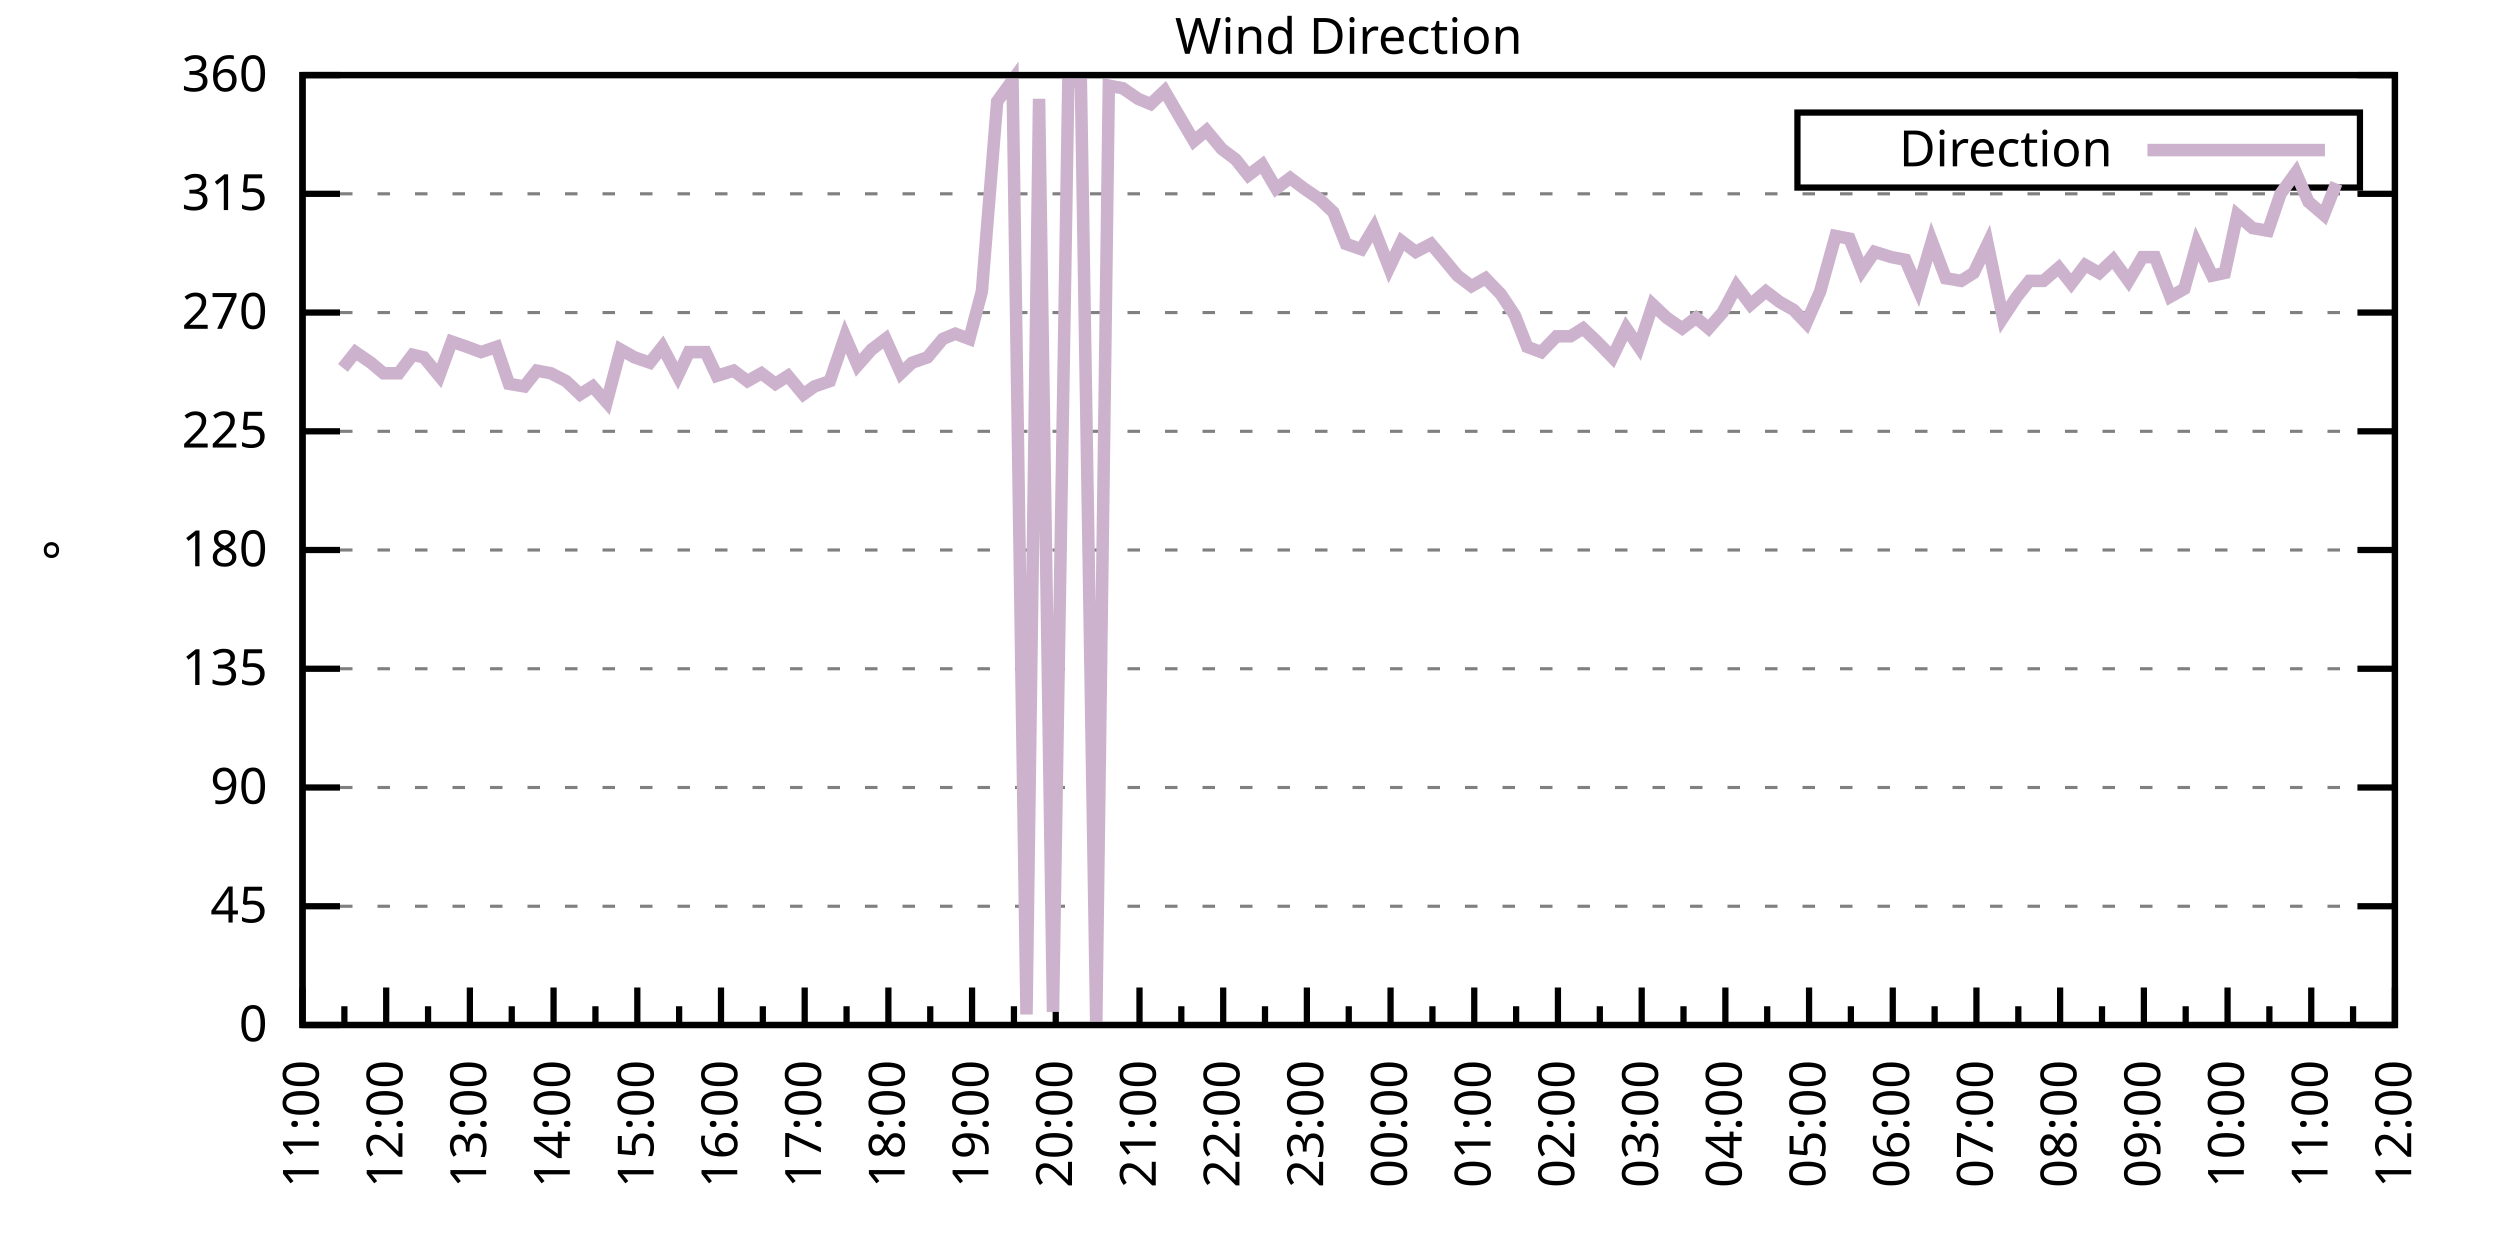
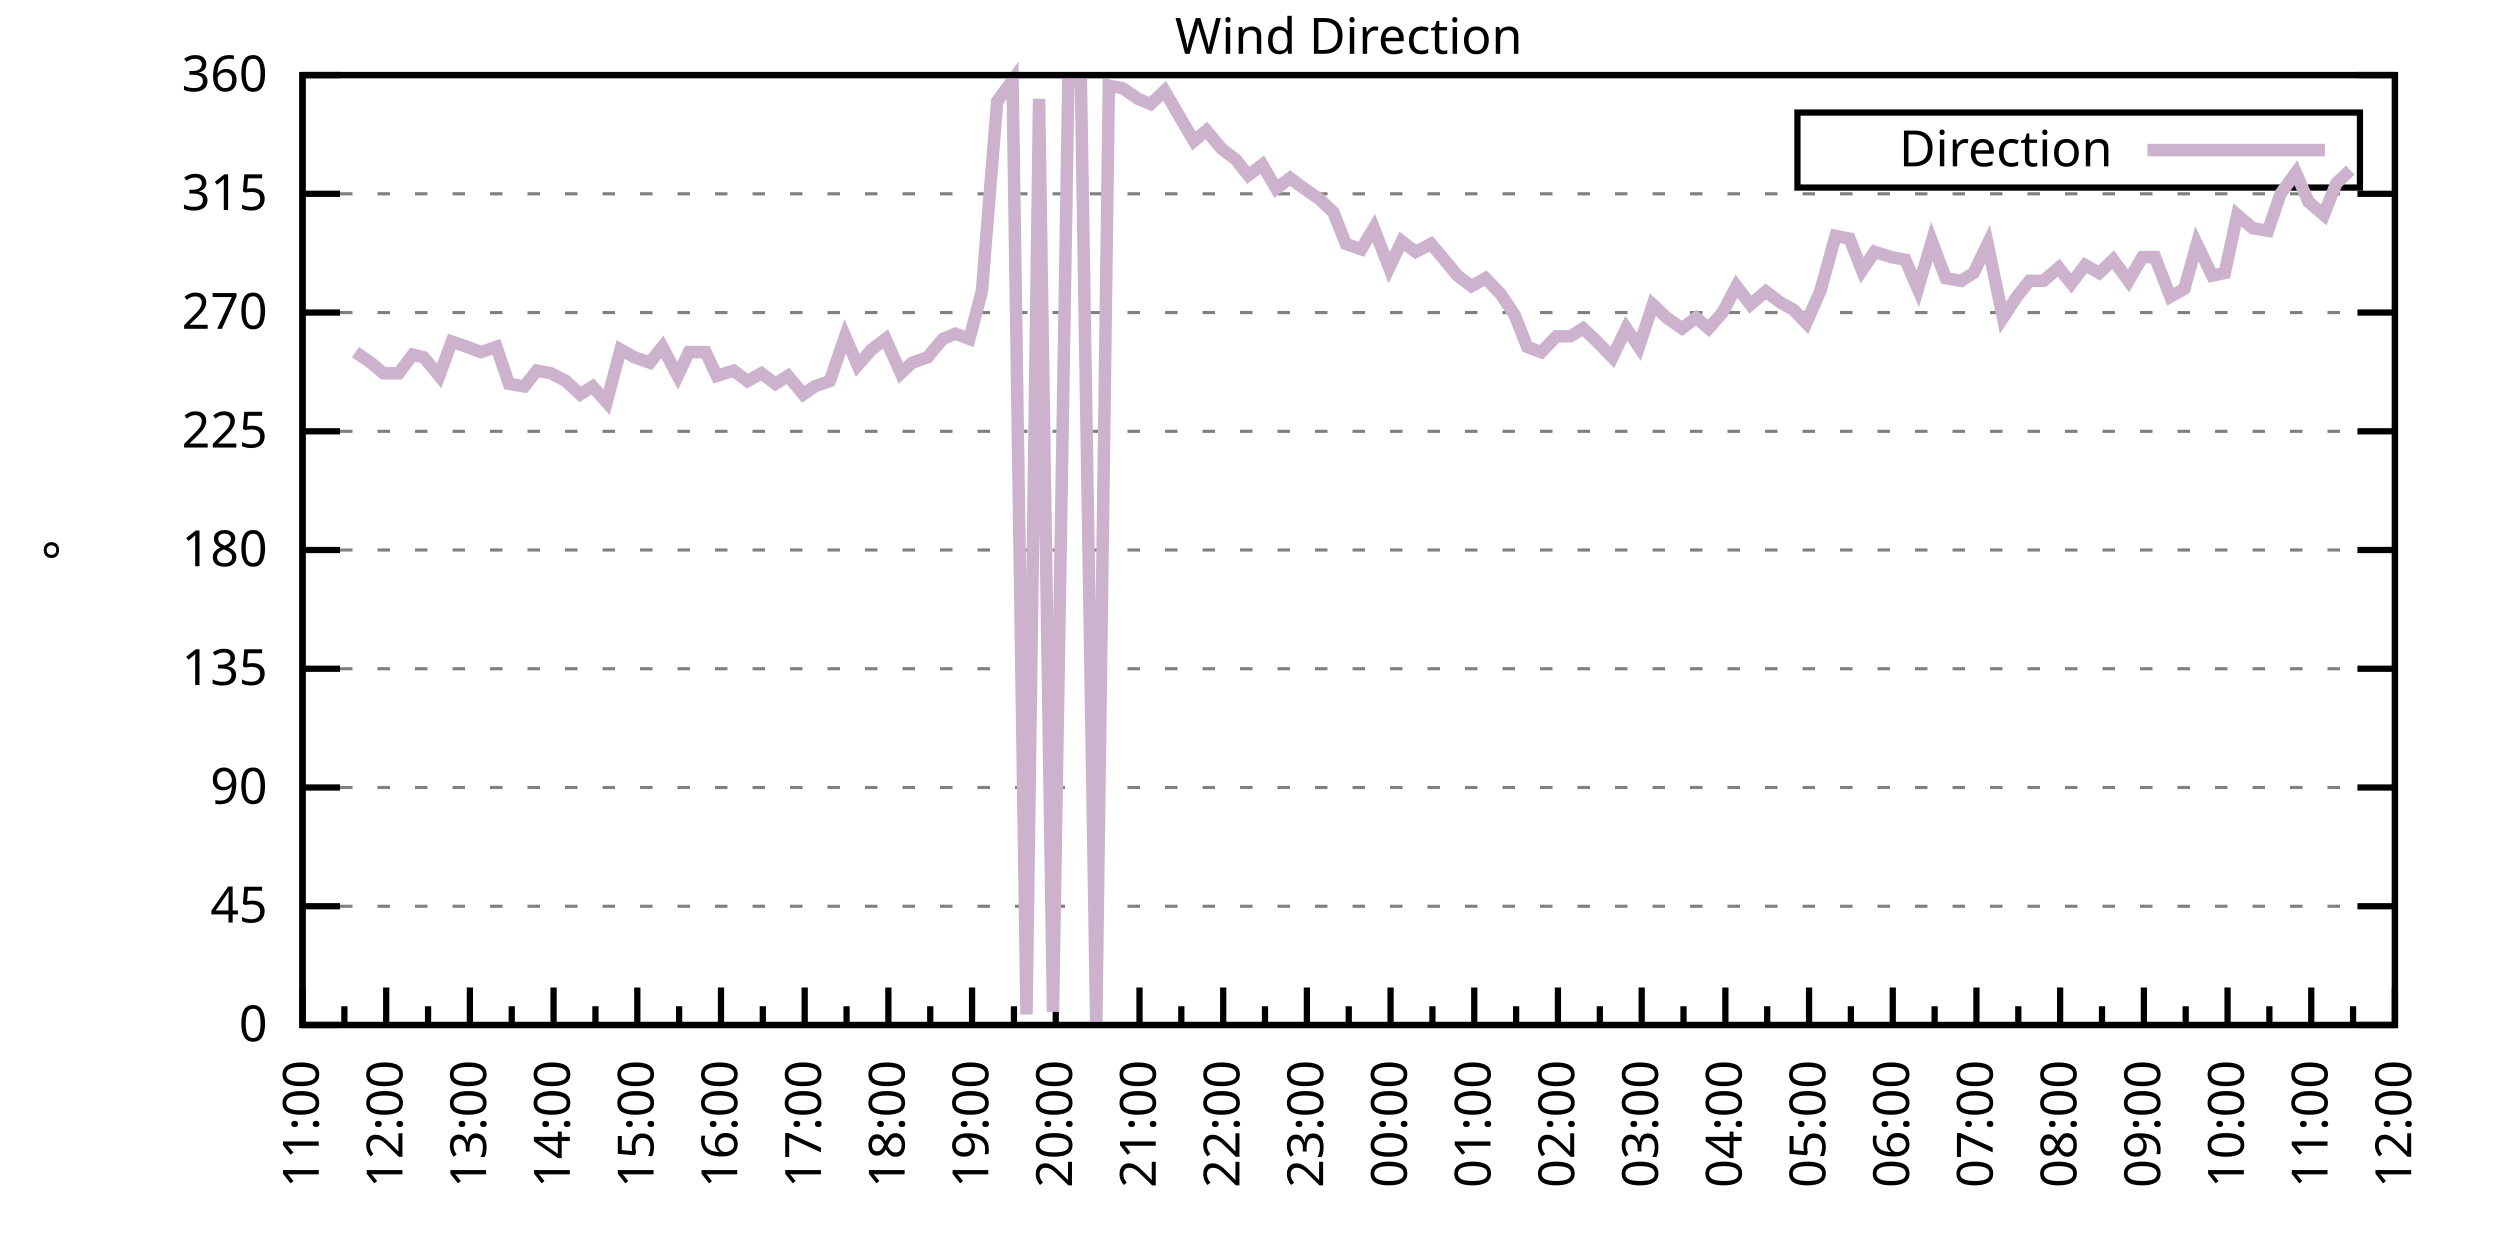
<svg xmlns="http://www.w3.org/2000/svg" xmlns:xlink="http://www.w3.org/1999/xlink" width="400" height="200" viewBox="0 0 400 200">
  <g id="gnuplot_canvas">
    <rect x="0" y="0" width="400" height="200" fill="none" />
    <defs>
      <circle id="gpDot" r="0.5" stroke-width="0.5" stroke="currentColor" />
      <path id="gpPt0" stroke-width="0.333" stroke="currentColor" d="M-1,0 h2 M0,-1 v2" />
      <path id="gpPt1" stroke-width="0.333" stroke="currentColor" d="M-1,-1 L1,1 M1,-1 L-1,1" />
      <path id="gpPt2" stroke-width="0.333" stroke="currentColor" d="M-1,0 L1,0 M0,-1 L0,1 M-1,-1 L1,1 M-1,1 L1,-1" />
      <rect id="gpPt3" stroke-width="0.333" stroke="currentColor" x="-1" y="-1" width="2" height="2" />
      <rect id="gpPt4" stroke-width="0.333" stroke="currentColor" fill="currentColor" x="-1" y="-1" width="2" height="2" />
      <circle id="gpPt5" stroke-width="0.333" stroke="currentColor" cx="0" cy="0" r="1" />
      <use xlink:href="#gpPt5" id="gpPt6" fill="currentColor" stroke="none" />
      <path id="gpPt7" stroke-width="0.333" stroke="currentColor" d="M0,-1.33 L-1.33,0.67 L1.33,0.67 z" />
      <use xlink:href="#gpPt7" id="gpPt8" fill="currentColor" stroke="none" />
      <use xlink:href="#gpPt7" id="gpPt9" stroke="currentColor" transform="rotate(180)" />
      <use xlink:href="#gpPt9" id="gpPt10" fill="currentColor" stroke="none" />
      <use xlink:href="#gpPt3" id="gpPt11" stroke="currentColor" transform="rotate(45)" />
      <use xlink:href="#gpPt11" id="gpPt12" fill="currentColor" stroke="none" />
      <path id="gpPt13" stroke-width="0.333" stroke="currentColor" d="M0,1.330 L1.265,0.411 L0.782,-1.067 L-0.782,-1.076 L-1.265,0.411 z" />
      <use xlink:href="#gpPt13" id="gpPt14" fill="currentColor" stroke="none" />
      <filter id="textbox" filterUnits="objectBoundingBox" x="0" y="0" height="1" width="1">
        <feFlood flood-color="white" flood-opacity="1" result="bgnd" />
        <feComposite in="SourceGraphic" in2="bgnd" operator="atop" />
      </filter>
      <filter id="greybox" filterUnits="objectBoundingBox" x="0" y="0" height="1" width="1">
        <feFlood flood-color="lightgrey" flood-opacity="1" result="grey" />
        <feComposite in="SourceGraphic" in2="grey" operator="atop" />
      </filter>
    </defs>
    <g fill="none" color="white" stroke="currentColor" stroke-width="1.00" stroke-linecap="butt" stroke-linejoin="miter">
</g>
    <g fill="none" color="black" stroke="currentColor" stroke-width="1.00" stroke-linecap="butt" stroke-linejoin="miter">
      <g stroke="none" shape-rendering="crispEdges">
        <polygon fill="rgb(255, 255, 255)" points="48.40,164.00 383.18,164.00 383.18,12.02 48.40,12.02 " />
      </g>
    </g>
    <g fill="none" color="black" stroke="currentColor" stroke-width="1.00" stroke-linecap="butt" stroke-linejoin="miter">
</g>
    <g fill="none" color="black" stroke="black" stroke-width="0.50" stroke-linecap="butt" stroke-linejoin="miter">
</g>
    <g fill="none" color="gray" stroke="currentColor" stroke-width="0.50" stroke-linecap="butt" stroke-linejoin="miter">
      <path stroke="gray" stroke-dasharray="2,4" class="gridline" d="M48.40,164.00 L383.19,164.00  " />
    </g>
    <g fill="none" color="gray" stroke="gray" stroke-width="1.00" stroke-linecap="butt" stroke-linejoin="miter">
</g>
    <g fill="none" color="black" stroke="currentColor" stroke-width="1.00" stroke-linecap="butt" stroke-linejoin="miter">
      <path stroke="black" d="M48.40,164.00 L54.40,164.00 M383.19,164.00 L377.19,164.00  " />
      <g transform="translate(42.80,166.60)" stroke="none" fill="black" font-family="Sans" font-size="8.00" text-anchor="end">
        <text>
          <tspan font-family="Sans"> 0</tspan>
        </text>
      </g>
    </g>
    <g fill="none" color="black" stroke="currentColor" stroke-width="1.00" stroke-linecap="butt" stroke-linejoin="miter">
</g>
    <g fill="none" color="black" stroke="black" stroke-width="0.50" stroke-linecap="butt" stroke-linejoin="miter">
</g>
    <g fill="none" color="gray" stroke="currentColor" stroke-width="0.50" stroke-linecap="butt" stroke-linejoin="miter">
      <path stroke="gray" stroke-dasharray="2,4" class="gridline" d="M48.40,145.00 L383.19,145.00  " />
    </g>
    <g fill="none" color="gray" stroke="gray" stroke-width="1.00" stroke-linecap="butt" stroke-linejoin="miter">
</g>
    <g fill="none" color="black" stroke="currentColor" stroke-width="1.00" stroke-linecap="butt" stroke-linejoin="miter">
      <path stroke="black" d="M48.40,145.00 L54.40,145.00 M383.19,145.00 L377.19,145.00  " />
      <g transform="translate(42.80,147.60)" stroke="none" fill="black" font-family="Sans" font-size="8.00" text-anchor="end">
        <text>
          <tspan font-family="Sans"> 45</tspan>
        </text>
      </g>
    </g>
    <g fill="none" color="black" stroke="currentColor" stroke-width="1.00" stroke-linecap="butt" stroke-linejoin="miter">
</g>
    <g fill="none" color="black" stroke="black" stroke-width="0.50" stroke-linecap="butt" stroke-linejoin="miter">
</g>
    <g fill="none" color="gray" stroke="currentColor" stroke-width="0.50" stroke-linecap="butt" stroke-linejoin="miter">
      <path stroke="gray" stroke-dasharray="2,4" class="gridline" d="M48.40,126.00 L383.19,126.00  " />
    </g>
    <g fill="none" color="gray" stroke="gray" stroke-width="1.00" stroke-linecap="butt" stroke-linejoin="miter">
</g>
    <g fill="none" color="black" stroke="currentColor" stroke-width="1.00" stroke-linecap="butt" stroke-linejoin="miter">
      <path stroke="black" d="M48.40,126.00 L54.40,126.00 M383.19,126.00 L377.19,126.00  " />
      <g transform="translate(42.80,128.60)" stroke="none" fill="black" font-family="Sans" font-size="8.00" text-anchor="end">
        <text>
          <tspan font-family="Sans"> 90</tspan>
        </text>
      </g>
    </g>
    <g fill="none" color="black" stroke="currentColor" stroke-width="1.00" stroke-linecap="butt" stroke-linejoin="miter">
</g>
    <g fill="none" color="black" stroke="black" stroke-width="0.50" stroke-linecap="butt" stroke-linejoin="miter">
</g>
    <g fill="none" color="gray" stroke="currentColor" stroke-width="0.50" stroke-linecap="butt" stroke-linejoin="miter">
      <path stroke="gray" stroke-dasharray="2,4" class="gridline" d="M48.40,107.00 L383.19,107.00  " />
    </g>
    <g fill="none" color="gray" stroke="gray" stroke-width="1.00" stroke-linecap="butt" stroke-linejoin="miter">
</g>
    <g fill="none" color="black" stroke="currentColor" stroke-width="1.00" stroke-linecap="butt" stroke-linejoin="miter">
      <path stroke="black" d="M48.40,107.00 L54.40,107.00 M383.19,107.00 L377.19,107.00  " />
      <g transform="translate(42.80,109.60)" stroke="none" fill="black" font-family="Sans" font-size="8.00" text-anchor="end">
        <text>
          <tspan font-family="Sans"> 135</tspan>
        </text>
      </g>
    </g>
    <g fill="none" color="black" stroke="currentColor" stroke-width="1.00" stroke-linecap="butt" stroke-linejoin="miter">
</g>
    <g fill="none" color="black" stroke="black" stroke-width="0.50" stroke-linecap="butt" stroke-linejoin="miter">
</g>
    <g fill="none" color="gray" stroke="currentColor" stroke-width="0.50" stroke-linecap="butt" stroke-linejoin="miter">
      <path stroke="gray" stroke-dasharray="2,4" class="gridline" d="M48.40,88.00 L383.19,88.00  " />
    </g>
    <g fill="none" color="gray" stroke="gray" stroke-width="1.00" stroke-linecap="butt" stroke-linejoin="miter">
</g>
    <g fill="none" color="black" stroke="currentColor" stroke-width="1.00" stroke-linecap="butt" stroke-linejoin="miter">
      <path stroke="black" d="M48.40,88.00 L54.40,88.00 M383.19,88.00 L377.19,88.00  " />
      <g transform="translate(42.80,90.60)" stroke="none" fill="black" font-family="Sans" font-size="8.00" text-anchor="end">
        <text>
          <tspan font-family="Sans"> 180</tspan>
        </text>
      </g>
    </g>
    <g fill="none" color="black" stroke="currentColor" stroke-width="1.00" stroke-linecap="butt" stroke-linejoin="miter">
</g>
    <g fill="none" color="black" stroke="black" stroke-width="0.50" stroke-linecap="butt" stroke-linejoin="miter">
</g>
    <g fill="none" color="gray" stroke="currentColor" stroke-width="0.50" stroke-linecap="butt" stroke-linejoin="miter">
      <path stroke="gray" stroke-dasharray="2,4" class="gridline" d="M48.40,69.01 L383.19,69.01  " />
    </g>
    <g fill="none" color="gray" stroke="gray" stroke-width="1.00" stroke-linecap="butt" stroke-linejoin="miter">
</g>
    <g fill="none" color="black" stroke="currentColor" stroke-width="1.00" stroke-linecap="butt" stroke-linejoin="miter">
      <path stroke="black" d="M48.40,69.01 L54.40,69.01 M383.19,69.01 L377.19,69.01  " />
      <g transform="translate(42.80,71.61)" stroke="none" fill="black" font-family="Sans" font-size="8.00" text-anchor="end">
        <text>
          <tspan font-family="Sans"> 225</tspan>
        </text>
      </g>
    </g>
    <g fill="none" color="black" stroke="currentColor" stroke-width="1.00" stroke-linecap="butt" stroke-linejoin="miter">
</g>
    <g fill="none" color="black" stroke="black" stroke-width="0.50" stroke-linecap="butt" stroke-linejoin="miter">
</g>
    <g fill="none" color="gray" stroke="currentColor" stroke-width="0.50" stroke-linecap="butt" stroke-linejoin="miter">
      <path stroke="gray" stroke-dasharray="2,4" class="gridline" d="M48.40,50.01 L383.19,50.01  " />
    </g>
    <g fill="none" color="gray" stroke="gray" stroke-width="1.00" stroke-linecap="butt" stroke-linejoin="miter">
</g>
    <g fill="none" color="black" stroke="currentColor" stroke-width="1.00" stroke-linecap="butt" stroke-linejoin="miter">
      <path stroke="black" d="M48.40,50.01 L54.40,50.01 M383.19,50.01 L377.19,50.01  " />
      <g transform="translate(42.80,52.61)" stroke="none" fill="black" font-family="Sans" font-size="8.00" text-anchor="end">
        <text>
          <tspan font-family="Sans"> 270</tspan>
        </text>
      </g>
    </g>
    <g fill="none" color="black" stroke="currentColor" stroke-width="1.00" stroke-linecap="butt" stroke-linejoin="miter">
</g>
    <g fill="none" color="black" stroke="black" stroke-width="0.50" stroke-linecap="butt" stroke-linejoin="miter">
</g>
    <g fill="none" color="gray" stroke="currentColor" stroke-width="0.50" stroke-linecap="butt" stroke-linejoin="miter">
      <path stroke="gray" stroke-dasharray="2,4" class="gridline" d="M48.40,31.01 L383.19,31.01  " />
    </g>
    <g fill="none" color="gray" stroke="gray" stroke-width="1.00" stroke-linecap="butt" stroke-linejoin="miter">
</g>
    <g fill="none" color="black" stroke="currentColor" stroke-width="1.00" stroke-linecap="butt" stroke-linejoin="miter">
      <path stroke="black" d="M48.40,31.01 L54.40,31.01 M383.19,31.01 L377.19,31.01  " />
      <g transform="translate(42.80,33.61)" stroke="none" fill="black" font-family="Sans" font-size="8.00" text-anchor="end">
        <text>
          <tspan font-family="Sans"> 315</tspan>
        </text>
      </g>
    </g>
    <g fill="none" color="black" stroke="currentColor" stroke-width="1.00" stroke-linecap="butt" stroke-linejoin="miter">
</g>
    <g fill="none" color="black" stroke="black" stroke-width="0.50" stroke-linecap="butt" stroke-linejoin="miter">
</g>
    <g fill="none" color="gray" stroke="currentColor" stroke-width="0.50" stroke-linecap="butt" stroke-linejoin="miter">
      <path stroke="gray" stroke-dasharray="2,4" class="gridline" d="M48.40,12.01 L383.19,12.01  " />
    </g>
    <g fill="none" color="gray" stroke="gray" stroke-width="1.00" stroke-linecap="butt" stroke-linejoin="miter">
</g>
    <g fill="none" color="black" stroke="currentColor" stroke-width="1.00" stroke-linecap="butt" stroke-linejoin="miter">
      <path stroke="black" d="M48.40,12.01 L54.40,12.01 M383.19,12.01 L377.19,12.01  " />
      <g transform="translate(42.80,14.61)" stroke="none" fill="black" font-family="Sans" font-size="8.00" text-anchor="end">
        <text>
          <tspan font-family="Sans"> 360</tspan>
        </text>
      </g>
    </g>
    <g fill="none" color="black" stroke="currentColor" stroke-width="1.00" stroke-linecap="butt" stroke-linejoin="miter">
      <path stroke="black" d="M48.40,164.00 L48.40,158.00  " />
      <g transform="translate(51.00,169.60) rotate(270)" stroke="none" fill="black" font-family="Sans" font-size="8.00" text-anchor="end">
        <text>
          <tspan font-family="Sans">11:00</tspan>
        </text>
      </g>
    </g>
    <g fill="none" color="black" stroke="currentColor" stroke-width="1.00" stroke-linecap="butt" stroke-linejoin="miter">
      <path stroke="black" d="M55.10,164.00 L55.10,161.00 M61.79,164.00 L61.79,158.00  " />
      <g transform="translate(64.39,169.60) rotate(270)" stroke="none" fill="black" font-family="Sans" font-size="8.00" text-anchor="end">
        <text>
          <tspan font-family="Sans">12:00</tspan>
        </text>
      </g>
    </g>
    <g fill="none" color="black" stroke="currentColor" stroke-width="1.00" stroke-linecap="butt" stroke-linejoin="miter">
      <path stroke="black" d="M68.49,164.00 L68.49,161.00 M75.18,164.00 L75.18,158.00  " />
      <g transform="translate(77.78,169.60) rotate(270)" stroke="none" fill="black" font-family="Sans" font-size="8.00" text-anchor="end">
        <text>
          <tspan font-family="Sans">13:00</tspan>
        </text>
      </g>
    </g>
    <g fill="none" color="black" stroke="currentColor" stroke-width="1.00" stroke-linecap="butt" stroke-linejoin="miter">
      <path stroke="black" d="M81.88,164.00 L81.88,161.00 M88.57,164.00 L88.57,158.00  " />
      <g transform="translate(91.17,169.60) rotate(270)" stroke="none" fill="black" font-family="Sans" font-size="8.00" text-anchor="end">
        <text>
          <tspan font-family="Sans">14:00</tspan>
        </text>
      </g>
    </g>
    <g fill="none" color="black" stroke="currentColor" stroke-width="1.00" stroke-linecap="butt" stroke-linejoin="miter">
      <path stroke="black" d="M95.27,164.00 L95.27,161.00 M101.97,164.00 L101.97,158.00  " />
      <g transform="translate(104.57,169.60) rotate(270)" stroke="none" fill="black" font-family="Sans" font-size="8.00" text-anchor="end">
        <text>
          <tspan font-family="Sans">15:00</tspan>
        </text>
      </g>
    </g>
    <g fill="none" color="black" stroke="currentColor" stroke-width="1.00" stroke-linecap="butt" stroke-linejoin="miter">
      <path stroke="black" d="M108.66,164.00 L108.66,161.00 M115.36,164.00 L115.36,158.00  " />
      <g transform="translate(117.96,169.60) rotate(270)" stroke="none" fill="black" font-family="Sans" font-size="8.00" text-anchor="end">
        <text>
          <tspan font-family="Sans">16:00</tspan>
        </text>
      </g>
    </g>
    <g fill="none" color="black" stroke="currentColor" stroke-width="1.00" stroke-linecap="butt" stroke-linejoin="miter">
      <path stroke="black" d="M122.05,164.00 L122.05,161.00 M128.75,164.00 L128.75,158.00  " />
      <g transform="translate(131.35,169.60) rotate(270)" stroke="none" fill="black" font-family="Sans" font-size="8.00" text-anchor="end">
        <text>
          <tspan font-family="Sans">17:00</tspan>
        </text>
      </g>
    </g>
    <g fill="none" color="black" stroke="currentColor" stroke-width="1.00" stroke-linecap="butt" stroke-linejoin="miter">
      <path stroke="black" d="M135.45,164.00 L135.45,161.00 M142.14,164.00 L142.14,158.00  " />
      <g transform="translate(144.74,169.60) rotate(270)" stroke="none" fill="black" font-family="Sans" font-size="8.00" text-anchor="end">
        <text>
          <tspan font-family="Sans">18:00</tspan>
        </text>
      </g>
    </g>
    <g fill="none" color="black" stroke="currentColor" stroke-width="1.00" stroke-linecap="butt" stroke-linejoin="miter">
      <path stroke="black" d="M148.84,164.00 L148.84,161.00 M155.53,164.00 L155.53,158.00  " />
      <g transform="translate(158.13,169.60) rotate(270)" stroke="none" fill="black" font-family="Sans" font-size="8.00" text-anchor="end">
        <text>
          <tspan font-family="Sans">19:00</tspan>
        </text>
      </g>
    </g>
    <g fill="none" color="black" stroke="currentColor" stroke-width="1.00" stroke-linecap="butt" stroke-linejoin="miter">
      <path stroke="black" d="M162.23,164.00 L162.23,161.00 M168.92,164.00 L168.92,158.00  " />
      <g transform="translate(171.52,169.60) rotate(270)" stroke="none" fill="black" font-family="Sans" font-size="8.00" text-anchor="end">
        <text>
          <tspan font-family="Sans">20:00</tspan>
        </text>
      </g>
    </g>
    <g fill="none" color="black" stroke="currentColor" stroke-width="1.00" stroke-linecap="butt" stroke-linejoin="miter">
      <path stroke="black" d="M175.62,164.00 L175.62,161.00 M182.32,164.00 L182.32,158.00  " />
      <g transform="translate(184.92,169.60) rotate(270)" stroke="none" fill="black" font-family="Sans" font-size="8.00" text-anchor="end">
        <text>
          <tspan font-family="Sans">21:00</tspan>
        </text>
      </g>
    </g>
    <g fill="none" color="black" stroke="currentColor" stroke-width="1.00" stroke-linecap="butt" stroke-linejoin="miter">
      <path stroke="black" d="M189.01,164.00 L189.01,161.00 M195.71,164.00 L195.71,158.00  " />
      <g transform="translate(198.31,169.60) rotate(270)" stroke="none" fill="black" font-family="Sans" font-size="8.00" text-anchor="end">
        <text>
          <tspan font-family="Sans">22:00</tspan>
        </text>
      </g>
    </g>
    <g fill="none" color="black" stroke="currentColor" stroke-width="1.00" stroke-linecap="butt" stroke-linejoin="miter">
      <path stroke="black" d="M202.40,164.00 L202.40,161.00 M209.10,164.00 L209.10,158.00  " />
      <g transform="translate(211.70,169.60) rotate(270)" stroke="none" fill="black" font-family="Sans" font-size="8.00" text-anchor="end">
        <text>
          <tspan font-family="Sans">23:00</tspan>
        </text>
      </g>
    </g>
    <g fill="none" color="black" stroke="currentColor" stroke-width="1.00" stroke-linecap="butt" stroke-linejoin="miter">
      <path stroke="black" d="M215.80,164.00 L215.80,161.00 M222.49,164.00 L222.49,158.00  " />
      <g transform="translate(225.09,169.60) rotate(270)" stroke="none" fill="black" font-family="Sans" font-size="8.00" text-anchor="end">
        <text>
          <tspan font-family="Sans">00:00</tspan>
        </text>
      </g>
    </g>
    <g fill="none" color="black" stroke="currentColor" stroke-width="1.00" stroke-linecap="butt" stroke-linejoin="miter">
      <path stroke="black" d="M229.19,164.00 L229.19,161.00 M235.88,164.00 L235.88,158.00  " />
      <g transform="translate(238.48,169.60) rotate(270)" stroke="none" fill="black" font-family="Sans" font-size="8.00" text-anchor="end">
        <text>
          <tspan font-family="Sans">01:00</tspan>
        </text>
      </g>
    </g>
    <g fill="none" color="black" stroke="currentColor" stroke-width="1.00" stroke-linecap="butt" stroke-linejoin="miter">
      <path stroke="black" d="M242.58,164.00 L242.58,161.00 M249.27,164.00 L249.27,158.00  " />
      <g transform="translate(251.87,169.60) rotate(270)" stroke="none" fill="black" font-family="Sans" font-size="8.00" text-anchor="end">
        <text>
          <tspan font-family="Sans">02:00</tspan>
        </text>
      </g>
    </g>
    <g fill="none" color="black" stroke="currentColor" stroke-width="1.00" stroke-linecap="butt" stroke-linejoin="miter">
      <path stroke="black" d="M255.97,164.00 L255.97,161.00 M262.67,164.00 L262.67,158.00  " />
      <g transform="translate(265.27,169.60) rotate(270)" stroke="none" fill="black" font-family="Sans" font-size="8.00" text-anchor="end">
        <text>
          <tspan font-family="Sans">03:00</tspan>
        </text>
      </g>
    </g>
    <g fill="none" color="black" stroke="currentColor" stroke-width="1.00" stroke-linecap="butt" stroke-linejoin="miter">
      <path stroke="black" d="M269.36,164.00 L269.36,161.00 M276.06,164.00 L276.06,158.00  " />
      <g transform="translate(278.66,169.60) rotate(270)" stroke="none" fill="black" font-family="Sans" font-size="8.00" text-anchor="end">
        <text>
          <tspan font-family="Sans">04:00</tspan>
        </text>
      </g>
    </g>
    <g fill="none" color="black" stroke="currentColor" stroke-width="1.00" stroke-linecap="butt" stroke-linejoin="miter">
      <path stroke="black" d="M282.75,164.00 L282.75,161.00 M289.45,164.00 L289.45,158.00  " />
      <g transform="translate(292.05,169.60) rotate(270)" stroke="none" fill="black" font-family="Sans" font-size="8.00" text-anchor="end">
        <text>
          <tspan font-family="Sans">05:00</tspan>
        </text>
      </g>
    </g>
    <g fill="none" color="black" stroke="currentColor" stroke-width="1.00" stroke-linecap="butt" stroke-linejoin="miter">
      <path stroke="black" d="M296.14,164.00 L296.14,161.00 M302.84,164.00 L302.84,158.00  " />
      <g transform="translate(305.44,169.60) rotate(270)" stroke="none" fill="black" font-family="Sans" font-size="8.00" text-anchor="end">
        <text>
          <tspan font-family="Sans">06:00</tspan>
        </text>
      </g>
    </g>
    <g fill="none" color="black" stroke="currentColor" stroke-width="1.00" stroke-linecap="butt" stroke-linejoin="miter">
      <path stroke="black" d="M309.54,164.00 L309.54,161.00 M316.23,164.00 L316.23,158.00  " />
      <g transform="translate(318.83,169.60) rotate(270)" stroke="none" fill="black" font-family="Sans" font-size="8.00" text-anchor="end">
        <text>
          <tspan font-family="Sans">07:00</tspan>
        </text>
      </g>
    </g>
    <g fill="none" color="black" stroke="currentColor" stroke-width="1.00" stroke-linecap="butt" stroke-linejoin="miter">
      <path stroke="black" d="M322.93,164.00 L322.93,161.00 M329.62,164.00 L329.62,158.00  " />
      <g transform="translate(332.22,169.60) rotate(270)" stroke="none" fill="black" font-family="Sans" font-size="8.00" text-anchor="end">
        <text>
          <tspan font-family="Sans">08:00</tspan>
        </text>
      </g>
    </g>
    <g fill="none" color="black" stroke="currentColor" stroke-width="1.00" stroke-linecap="butt" stroke-linejoin="miter">
      <path stroke="black" d="M336.32,164.00 L336.32,161.00 M343.02,164.00 L343.02,158.00  " />
      <g transform="translate(345.62,169.60) rotate(270)" stroke="none" fill="black" font-family="Sans" font-size="8.00" text-anchor="end">
        <text>
          <tspan font-family="Sans">09:00</tspan>
        </text>
      </g>
    </g>
    <g fill="none" color="black" stroke="currentColor" stroke-width="1.00" stroke-linecap="butt" stroke-linejoin="miter">
      <path stroke="black" d="M349.71,164.00 L349.71,161.00 M356.41,164.00 L356.41,158.00  " />
      <g transform="translate(359.01,169.60) rotate(270)" stroke="none" fill="black" font-family="Sans" font-size="8.00" text-anchor="end">
        <text>
          <tspan font-family="Sans">10:00</tspan>
        </text>
      </g>
    </g>
    <g fill="none" color="black" stroke="currentColor" stroke-width="1.00" stroke-linecap="butt" stroke-linejoin="miter">
      <path stroke="black" d="M363.10,164.00 L363.10,161.00 M369.80,164.00 L369.80,158.00  " />
      <g transform="translate(372.40,169.60) rotate(270)" stroke="none" fill="black" font-family="Sans" font-size="8.00" text-anchor="end">
        <text>
          <tspan font-family="Sans">11:00</tspan>
        </text>
      </g>
    </g>
    <g fill="none" color="black" stroke="currentColor" stroke-width="1.00" stroke-linecap="butt" stroke-linejoin="miter">
      <path stroke="black" d="M376.49,164.00 L376.49,161.00 M383.19,164.00 L383.19,158.00  " />
      <g transform="translate(385.79,169.60) rotate(270)" stroke="none" fill="black" font-family="Sans" font-size="8.00" text-anchor="end">
        <text>
          <tspan font-family="Sans">12:00</tspan>
        </text>
      </g>
    </g>
    <g fill="none" color="black" stroke="currentColor" stroke-width="1.00" stroke-linecap="butt" stroke-linejoin="miter">
</g>
    <g fill="none" color="black" stroke="currentColor" stroke-width="1.00" stroke-linecap="butt" stroke-linejoin="miter">
      <path stroke="black" d="M48.40,12.01 L48.40,164.00 L383.19,164.00 L383.19,12.01 L48.40,12.01 Z  " />
    </g>
    <g fill="none" color="black" stroke="currentColor" stroke-width="1.00" stroke-linecap="butt" stroke-linejoin="miter">
      <g transform="translate(12.80,88.01) rotate(270)" stroke="none" fill="black" font-family="Sans" font-size="8.00" text-anchor="middle">
        <text>
          <tspan font-family="Sans">°</tspan>
        </text>
      </g>
    </g>
    <g fill="none" color="black" stroke="currentColor" stroke-width="1.00" stroke-linecap="butt" stroke-linejoin="miter">
</g>
    <g fill="none" color="black" stroke="currentColor" stroke-width="1.00" stroke-linecap="butt" stroke-linejoin="miter">
      <path stroke="black" d="M287.59,30.01 L287.59,18.01 L377.59,18.01 L377.59,30.01 L287.59,30.01 Z  " />
    </g>
    <g id="Wind_direction_plot_1">
      <g fill="none" color="white" stroke="black" stroke-width="2.00" stroke-linecap="butt" stroke-linejoin="miter">
</g>
      <g fill="none" color="black" stroke="currentColor" stroke-width="2.00" stroke-linecap="butt" stroke-linejoin="miter">
        <g transform="translate(337.99,26.61)" stroke="none" fill="black" font-family="Sans" font-size="8.00" text-anchor="end">
          <text>
            <tspan font-family="Sans">Direction</tspan>
          </text>
        </g>
      </g>
      <g fill="none" color="black" stroke="currentColor" stroke-width="2.00" stroke-linecap="butt" stroke-linejoin="miter">
-         <path stroke="rgb(204, 178, 204)" d="M343.59,24.01 L371.99,24.01 M54.87,58.87 L56.88,56.34 L59.34,58.03 L61.35,59.72 L63.80,59.72 L66.03,56.76   L67.82,57.18 L70.27,60.14 L72.28,54.65 L74.74,55.50 L76.97,56.34 L79.42,55.50 L81.43,61.41 L83.89,61.83   L85.90,59.30 L88.13,59.72 L90.58,60.98 L92.82,63.10 L94.82,61.83 L97.06,64.36 L99.29,55.92 L101.52,57.18   L103.98,58.03 L105.98,55.50 L108.44,60.14 L110.22,56.34 L112.90,56.34 L114.69,60.14 L117.37,59.30 L119.60,60.98   L121.83,59.72 L124.06,61.41 L126.07,60.14 L128.53,63.10 L130.31,61.83 L132.77,60.98 L135.22,53.81 L137.23,58.45   L139.46,55.92 L141.69,54.23 L144.15,59.72 L145.94,58.03 L148.39,57.18 L150.85,54.23 L152.85,53.39 L155.09,54.23   L157.10,46.63 L159.55,16.23 L162.01,12.85 L164.24,162.31 L166.25,15.81 L168.48,161.89 L170.93,13.28 L172.94,12.85   L175.40,164.00 L177.41,13.70 L179.64,14.12 L182.09,15.81 L184.10,16.65 L186.33,14.54 L188.79,18.77 L191.02,22.56   L193.03,20.88 L195.48,23.83 L197.72,25.52 L199.73,28.05 L201.96,26.36 L204.19,30.16 L206.42,28.48 L208.65,30.16   L211.11,31.85 L213.34,33.96 L215.35,39.03 L217.80,39.87 L219.81,36.50 L222.27,42.83 L224.28,38.61 L226.51,40.30   L228.96,39.03 L230.75,41.14 L233.20,44.10 L235.44,45.79 L237.67,44.52 L240.12,47.05 L242.36,50.43 L244.36,55.50   L246.60,56.34 L249.05,53.81 L251.28,53.81 L253.29,52.54 L255.52,54.65 L257.98,57.18 L260.21,52.54 L262.22,55.50   L264.45,48.74 L266.68,50.85 L269.14,52.54 L271.37,50.85 L273.38,52.54 L275.61,50.01 L277.84,45.79 L280.07,48.74   L282.53,46.63 L284.76,48.32 L286.99,49.59 L289.00,51.70 L291.23,46.63 L293.69,37.76 L295.92,38.19 L297.93,43.25   L299.94,40.30 L302.62,41.14 L304.85,41.56 L306.86,46.21 L309.09,38.61 L311.32,44.52 L313.78,44.94 L315.79,43.67   L318.02,39.03 L320.47,50.85 L322.70,47.47 L324.71,44.94 L326.95,44.94 L329.40,42.83 L331.41,45.36 L333.64,42.41   L335.87,43.67 L338.10,41.56 L340.56,44.94 L342.79,41.14 L344.80,41.14 L347.26,47.47 L349.49,46.21 L351.50,39.03   L353.95,44.10 L355.96,43.67 L357.97,34.39 L360.42,36.50 L362.88,36.92 L364.89,31.01 L367.34,27.63 L369.35,32.28   L371.81,34.39 L373.82,29.32  " />
+         <path stroke="rgb(204, 178, 204)" d="M343.59,24.01 L371.99,24.01 M56.88,56.34 L59.34,58.03 L61.35,59.72 L63.80,59.72 L66.03,56.76 L67.82,57.18   L70.27,60.14 L72.28,54.65 L74.74,55.50 L76.97,56.34 L79.42,55.50 L81.43,61.41 L83.89,61.83 L85.90,59.30   L88.13,59.72 L90.58,60.98 L92.82,63.10 L94.82,61.83 L97.06,64.36 L99.29,55.92 L101.52,57.18 L103.98,58.03   L105.98,55.50 L108.44,60.14 L110.22,56.34 L112.90,56.34 L114.69,60.14 L117.37,59.30 L119.60,60.98 L121.83,59.72   L124.06,61.41 L126.07,60.14 L128.53,63.10 L130.31,61.83 L132.77,60.98 L135.22,53.81 L137.23,58.45 L139.46,55.92   L141.69,54.23 L144.15,59.72 L145.94,58.03 L148.39,57.18 L150.85,54.23 L152.85,53.39 L155.09,54.23 L157.10,46.63   L159.55,16.23 L162.01,12.85 L164.24,162.31 L166.25,15.81 L168.48,161.89 L170.93,13.28 L172.94,12.85 L175.40,164.00   L177.41,13.70 L179.64,14.12 L182.09,15.81 L184.10,16.65 L186.33,14.54 L188.79,18.77 L191.02,22.56 L193.03,20.88   L195.48,23.83 L197.72,25.52 L199.73,28.05 L201.96,26.36 L204.19,30.16 L206.42,28.48 L208.65,30.16 L211.11,31.85   L213.34,33.96 L215.35,39.03 L217.80,39.87 L219.81,36.50 L222.27,42.83 L224.28,38.61 L226.51,40.30 L228.96,39.03   L230.75,41.14 L233.20,44.10 L235.44,45.79 L237.67,44.52 L240.12,47.05 L242.36,50.43 L244.36,55.50 L246.60,56.34   L249.05,53.81 L251.28,53.81 L253.29,52.54 L255.52,54.65 L257.98,57.18 L260.21,52.54 L262.22,55.50 L264.45,48.74   L266.68,50.85 L269.14,52.54 L271.37,50.85 L273.38,52.54 L275.61,50.01 L277.84,45.79 L280.07,48.74 L282.53,46.63   L284.76,48.32 L286.99,49.59 L289.00,51.70 L291.23,46.63 L293.69,37.76 L295.92,38.19 L297.93,43.25 L299.94,40.30   L302.62,41.14 L304.85,41.56 L306.86,46.21 L309.09,38.61 L311.32,44.52 L313.78,44.94 L315.79,43.67 L318.02,39.03   L320.47,50.85 L322.70,47.47 L324.71,44.94 L326.95,44.94 L329.40,42.83 L331.41,45.36 L333.64,42.41 L335.87,43.67   L338.10,41.56 L340.56,44.94 L342.79,41.14 L344.80,41.14 L347.26,47.47 L349.49,46.21 L351.50,39.03 L353.95,44.10   L355.96,43.67 L357.97,34.39 L360.42,36.50 L362.88,36.92 L364.89,31.01 L367.34,27.63 L369.35,32.28 L371.81,34.39   L373.82,29.32 L376.05,27.21  " />
      </g>
    </g>
    <g fill="none" color="black" stroke="currentColor" stroke-width="2.00" stroke-linecap="butt" stroke-linejoin="miter">
</g>
    <g fill="none" color="black" stroke="black" stroke-width="1.00" stroke-linecap="butt" stroke-linejoin="miter">
</g>
    <g fill="none" color="black" stroke="currentColor" stroke-width="1.00" stroke-linecap="butt" stroke-linejoin="miter">
      <path stroke="black" d="M48.40,12.01 L48.40,164.00 L383.19,164.00 L383.19,12.01 L48.40,12.01 Z  " />
    </g>
    <g fill="none" color="black" stroke="currentColor" stroke-width="1.00" stroke-linecap="butt" stroke-linejoin="miter">
      <g transform="translate(215.79,8.61)" stroke="none" fill="black" font-family="Sans" font-size="8.00" text-anchor="middle">
        <text>
          <tspan font-family="Sans">Wind Direction</tspan>
        </text>
      </g>
    </g>
    <g fill="none" color="black" stroke="currentColor" stroke-width="1.00" stroke-linecap="butt" stroke-linejoin="miter">
</g>
  </g>
</svg>
